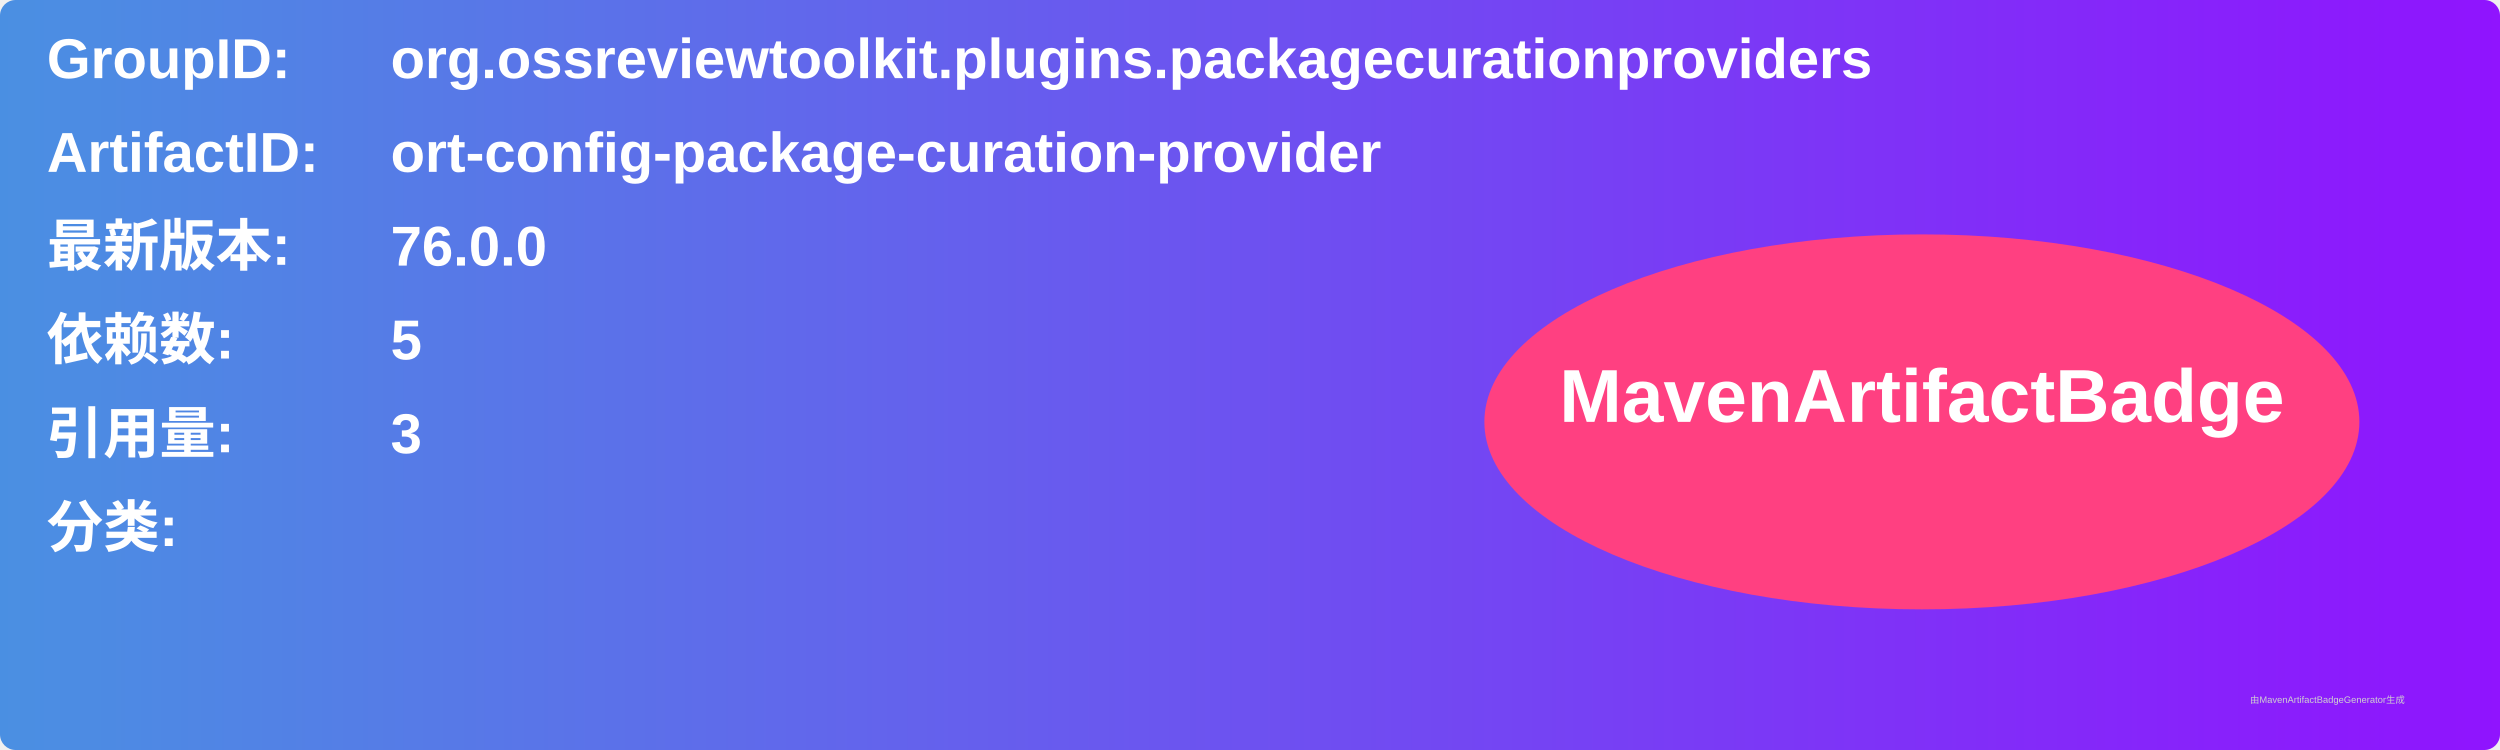
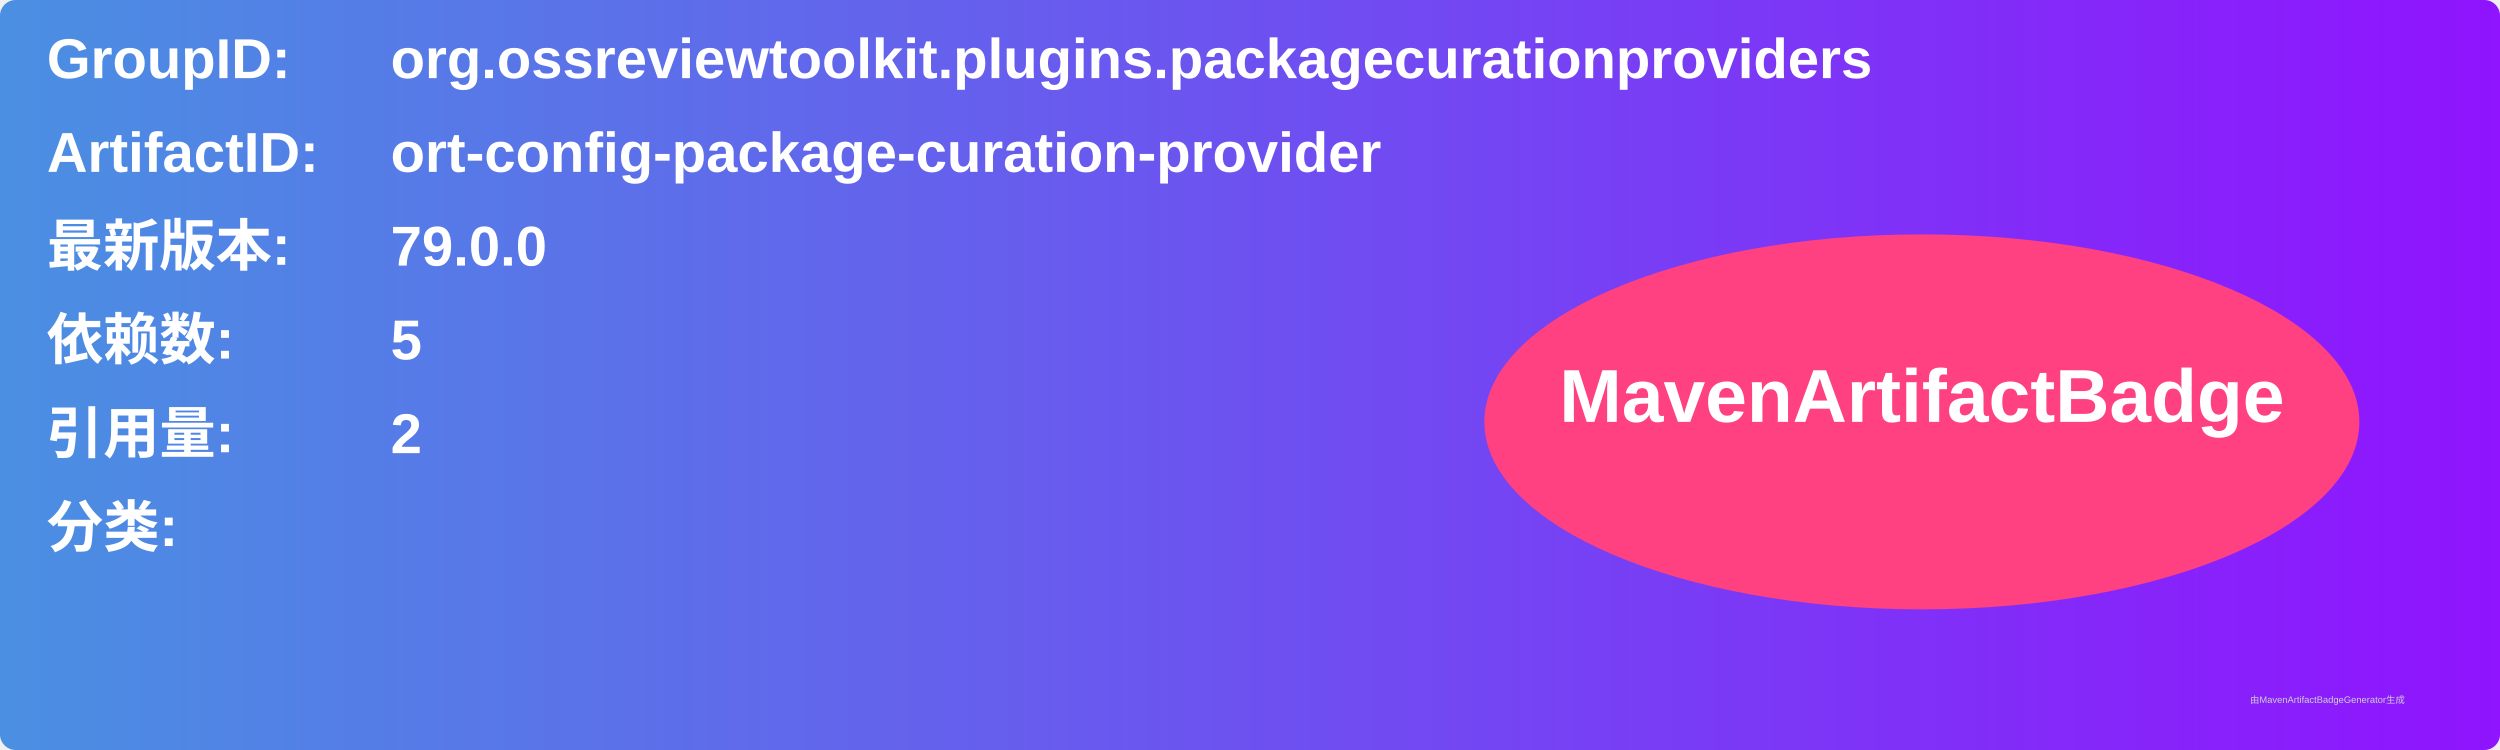
<svg xmlns="http://www.w3.org/2000/svg" width="800" height="240" viewBox="0 0 800 240">
  <linearGradient id="grad" x1="0%" y1="0%" x2="100%" y2="0%">
    <stop offset="0%" stop-color="#4a90e2" />
    <stop offset="100%" stop-color="#9013fe" />
  </linearGradient>
  <rect width="100%" height="100%" rx="5" ry="5" fill="url(#grad)" />
  <g transform="translate(15, 15)">
    <text x="0" y="10" font-family="Arial" font-size="18" fill="white" font-weight="bold" width="260">GroupID:</text>
    <text x="110" y="10" font-family="Arial" font-size="18" fill="white" font-weight="bold" width="460">org.ossreviewtoolkit.plugins.packagecurationproviders</text>
    <text x="0" y="40" font-family="Arial" font-size="18" fill="white" font-weight="bold" width="260">ArtifactID:</text>
    <text x="110" y="40" font-family="Arial" font-size="18" fill="white" font-weight="bold" width="460">ort-config-package-curation-provider</text>
    <text x="0" y="70" font-family="Arial" font-size="18" fill="white" font-weight="bold">最新版本:</text>
    <text x="110" y="70" font-family="Arial" font-size="18" fill="white" font-weight="bold">
-       <tspan font-weight="bold">76.0.0</tspan>
+       <tspan font-weight="bold">79.0.0</tspan>
    </text>
    <text x="0" y="100" font-family="Arial" font-size="18" fill="white" font-weight="bold">依赖数: </text>
    <text x="110" y="100" font-family="Arial" font-size="18" fill="white">
      <tspan font-weight="bold">5</tspan>
    </text>
    <text x="0" y="130" font-family="Arial" font-size="18" fill="white" font-weight="bold">引用量: </text>
    <text x="110" y="130" font-family="Arial" font-size="18" fill="white">
-       <tspan font-weight="bold">3</tspan>
+       <tspan font-weight="bold">2</tspan>
    </text>
    <text x="0" y="160" font-family="Arial" font-size="18" fill="white" font-weight="bold">分类:</text>
    <text x="10" y="190" font-family="Arial" font-size="10" fill="white">
      <tspan font-weight="bold" />
    </text>
    <ellipse cx="600" cy="120" rx="140" ry="60" fill="#ff4081" />
    <text x="600" y="120" text-anchor="middle" font-family="Arial" font-size="24" fill="white" font-weight="bold">MavenArtifactBadge</text>
  </g>
  <text x="720" y="225" font-family="Arial" font-size="3" fill="#d0d0d0">由MavenArtifactBadgeGenerator生成</text>
</svg>
